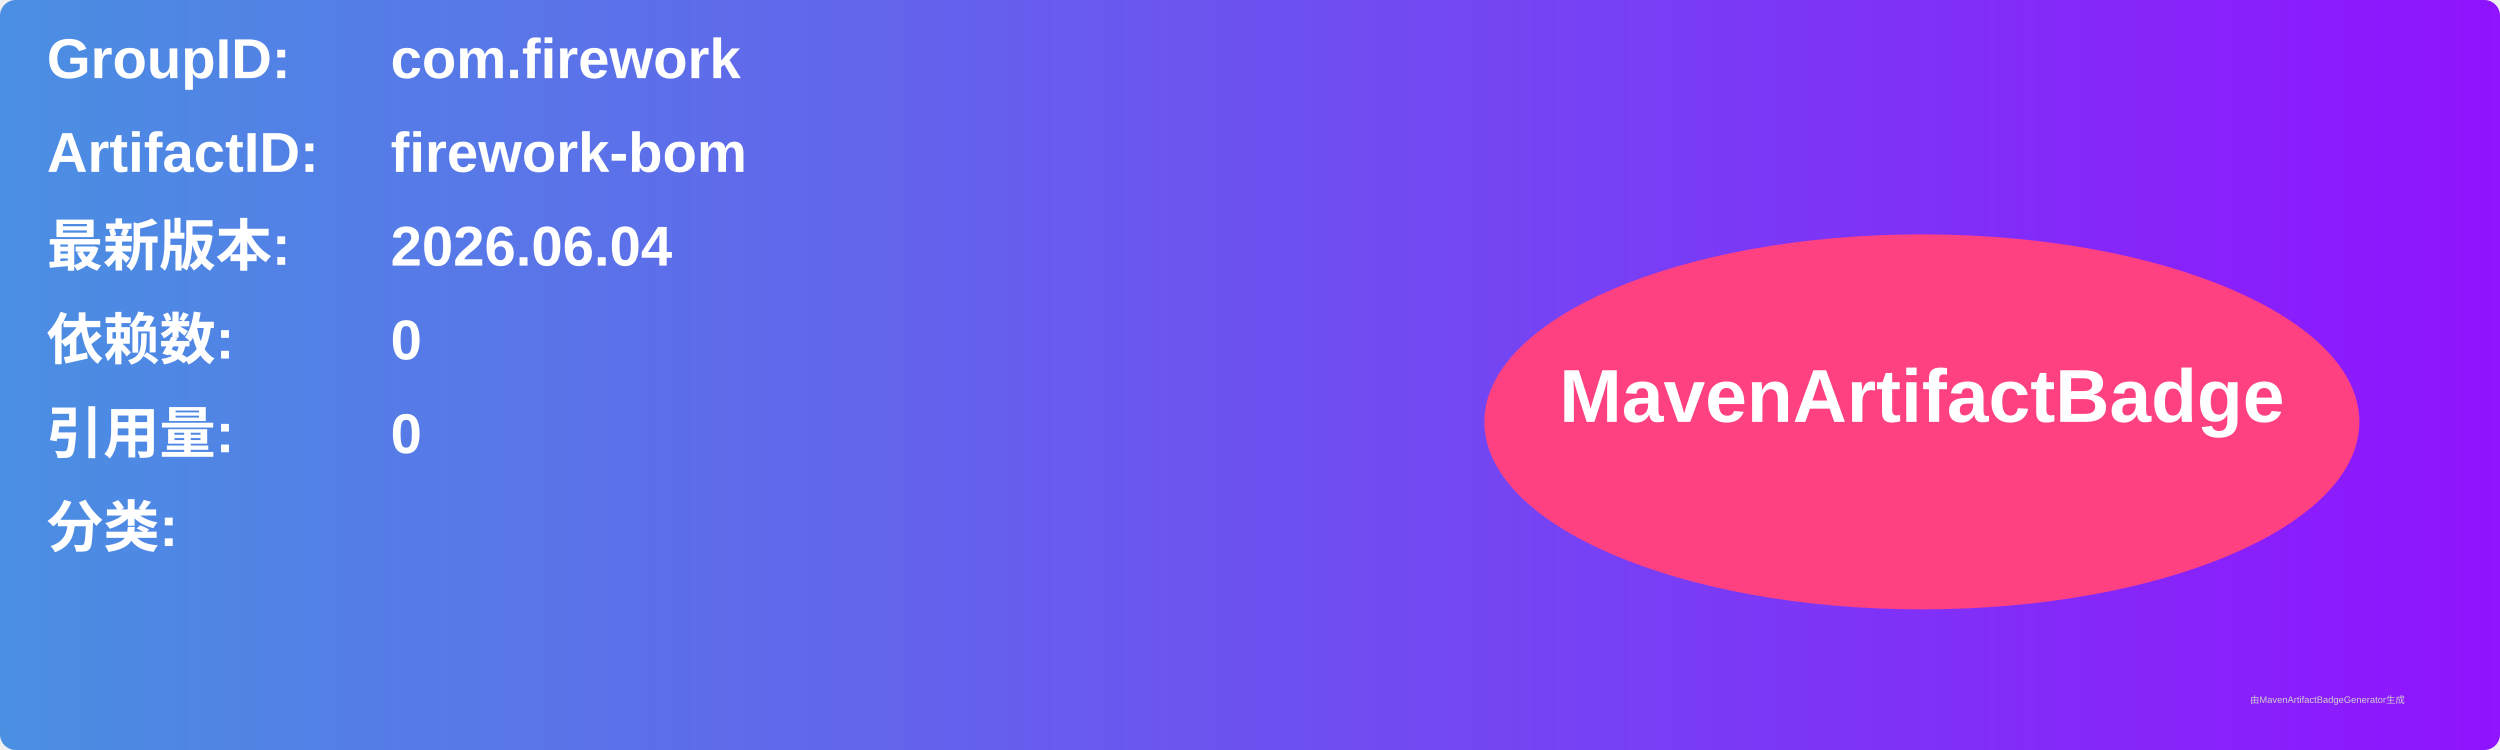
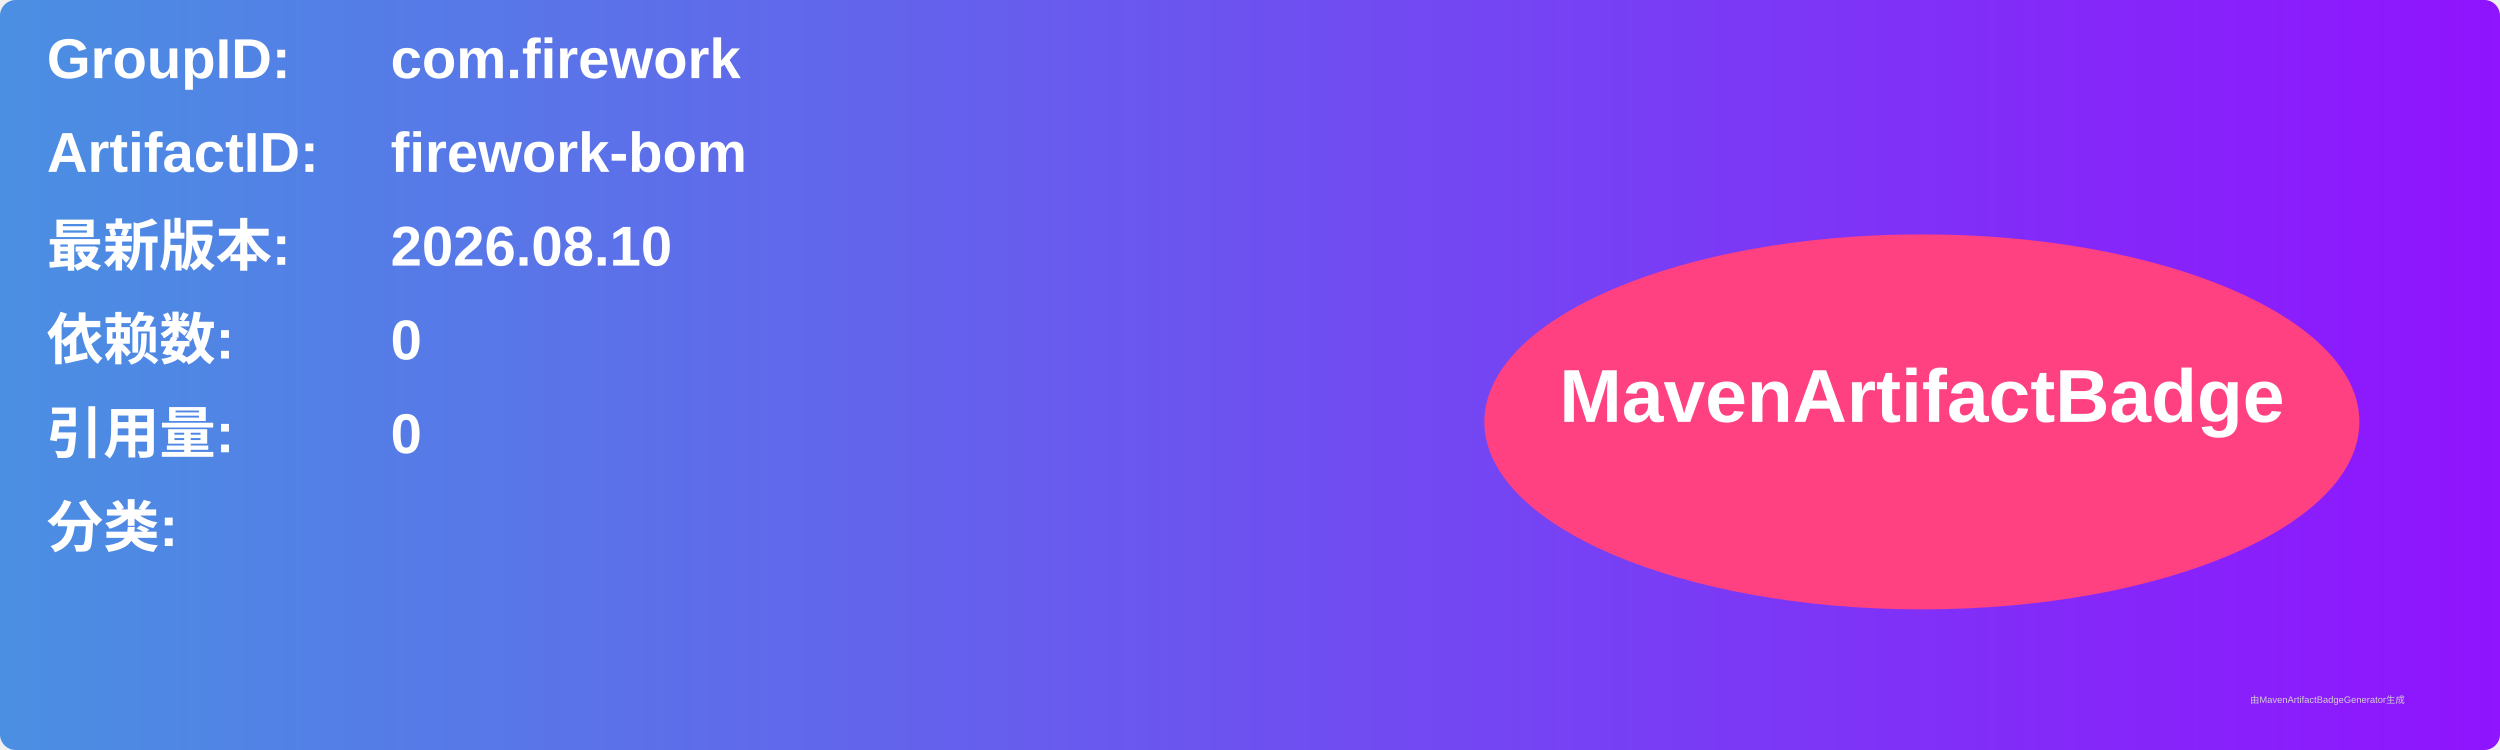
<svg xmlns="http://www.w3.org/2000/svg" width="800" height="240" viewBox="0 0 800 240">
  <linearGradient id="grad" x1="0%" y1="0%" x2="100%" y2="0%">
    <stop offset="0%" stop-color="#4a90e2" />
    <stop offset="100%" stop-color="#9013fe" />
  </linearGradient>
  <rect width="100%" height="100%" rx="5" ry="5" fill="url(#grad)" />
  <g transform="translate(15, 15)">
    <text x="0" y="10" font-family="Arial" font-size="18" fill="white" font-weight="bold" width="260">GroupID:</text>
    <text x="110" y="10" font-family="Arial" font-size="18" fill="white" font-weight="bold" width="460">com.firework</text>
    <text x="0" y="40" font-family="Arial" font-size="18" fill="white" font-weight="bold" width="260">ArtifactID:</text>
    <text x="110" y="40" font-family="Arial" font-size="18" fill="white" font-weight="bold" width="460">firework-bom</text>
    <text x="0" y="70" font-family="Arial" font-size="18" fill="white" font-weight="bold">最新版本:</text>
    <text x="110" y="70" font-family="Arial" font-size="18" fill="white" font-weight="bold">
-       <tspan font-weight="bold">2026.06.04</tspan>
+       <tspan font-weight="bold">2026.08.10</tspan>
    </text>
    <text x="0" y="100" font-family="Arial" font-size="18" fill="white" font-weight="bold">依赖数: </text>
    <text x="110" y="100" font-family="Arial" font-size="18" fill="white">
      <tspan font-weight="bold">0</tspan>
    </text>
    <text x="0" y="130" font-family="Arial" font-size="18" fill="white" font-weight="bold">引用量: </text>
    <text x="110" y="130" font-family="Arial" font-size="18" fill="white">
      <tspan font-weight="bold">0</tspan>
    </text>
    <text x="0" y="160" font-family="Arial" font-size="18" fill="white" font-weight="bold">分类:</text>
    <text x="10" y="190" font-family="Arial" font-size="10" fill="white">
      <tspan font-weight="bold" />
    </text>
    <ellipse cx="600" cy="120" rx="140" ry="60" fill="#ff4081" />
    <text x="600" y="120" text-anchor="middle" font-family="Arial" font-size="24" fill="white" font-weight="bold">MavenArtifactBadge</text>
  </g>
  <text x="720" y="225" font-family="Arial" font-size="3" fill="#d0d0d0">由MavenArtifactBadgeGenerator生成</text>
</svg>
